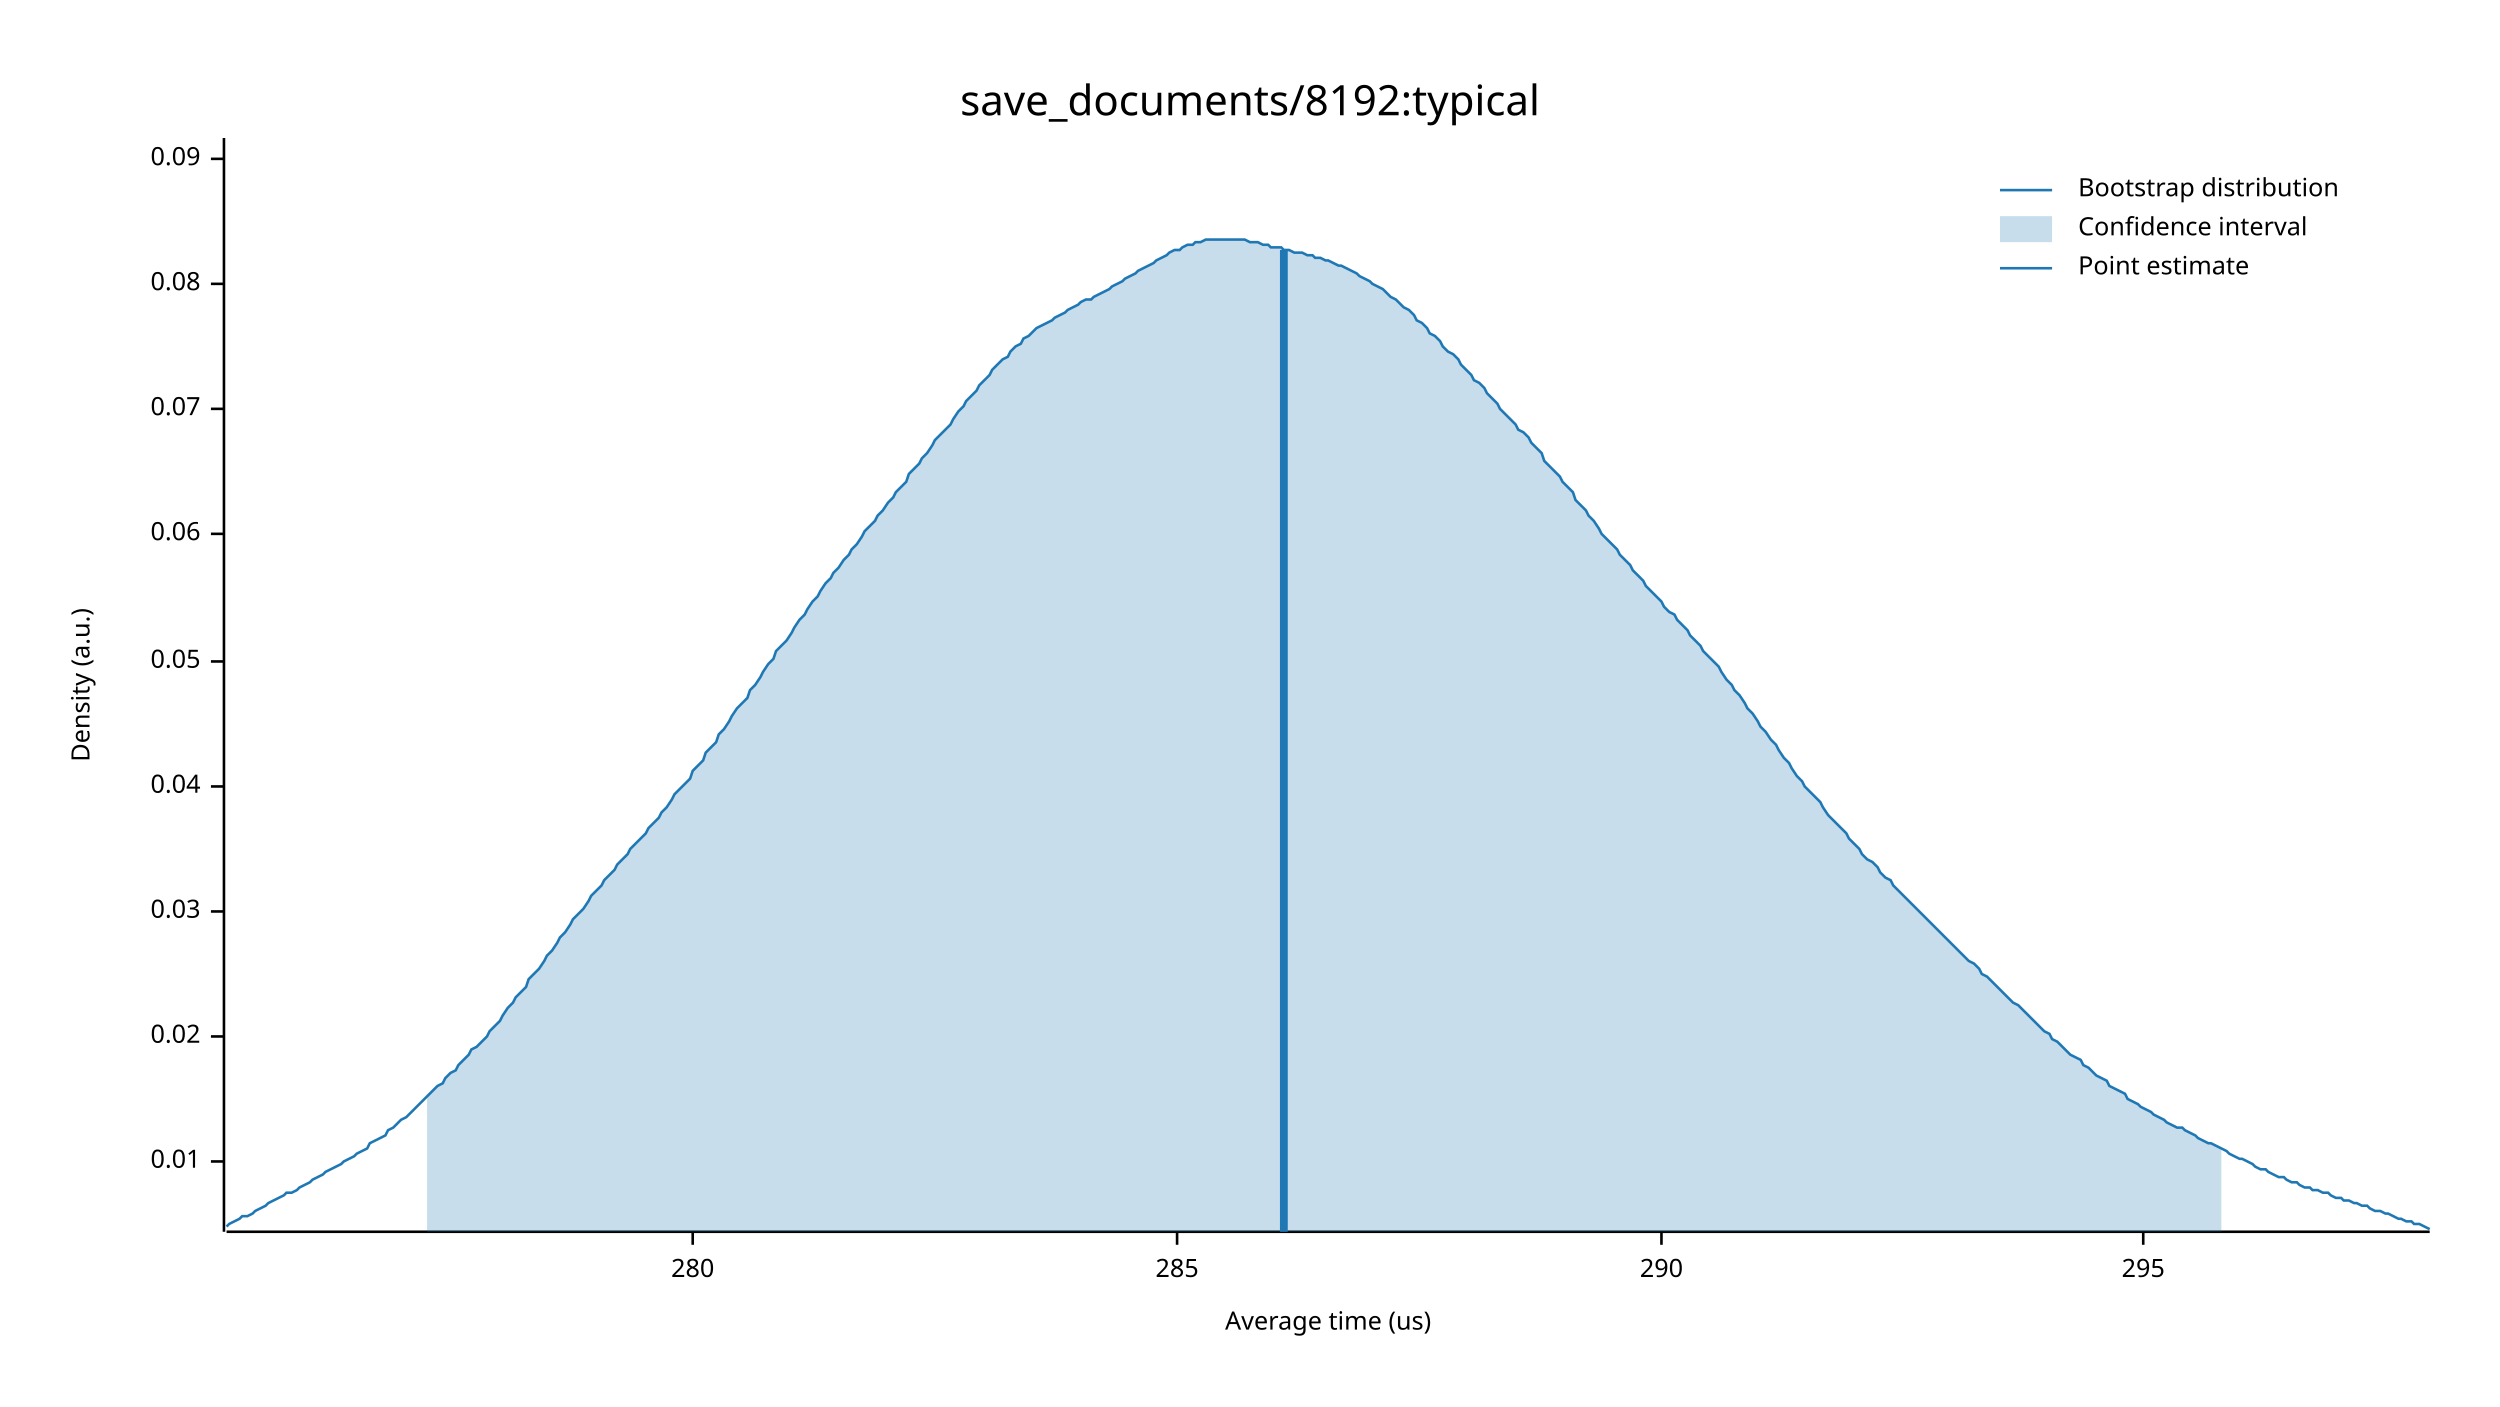
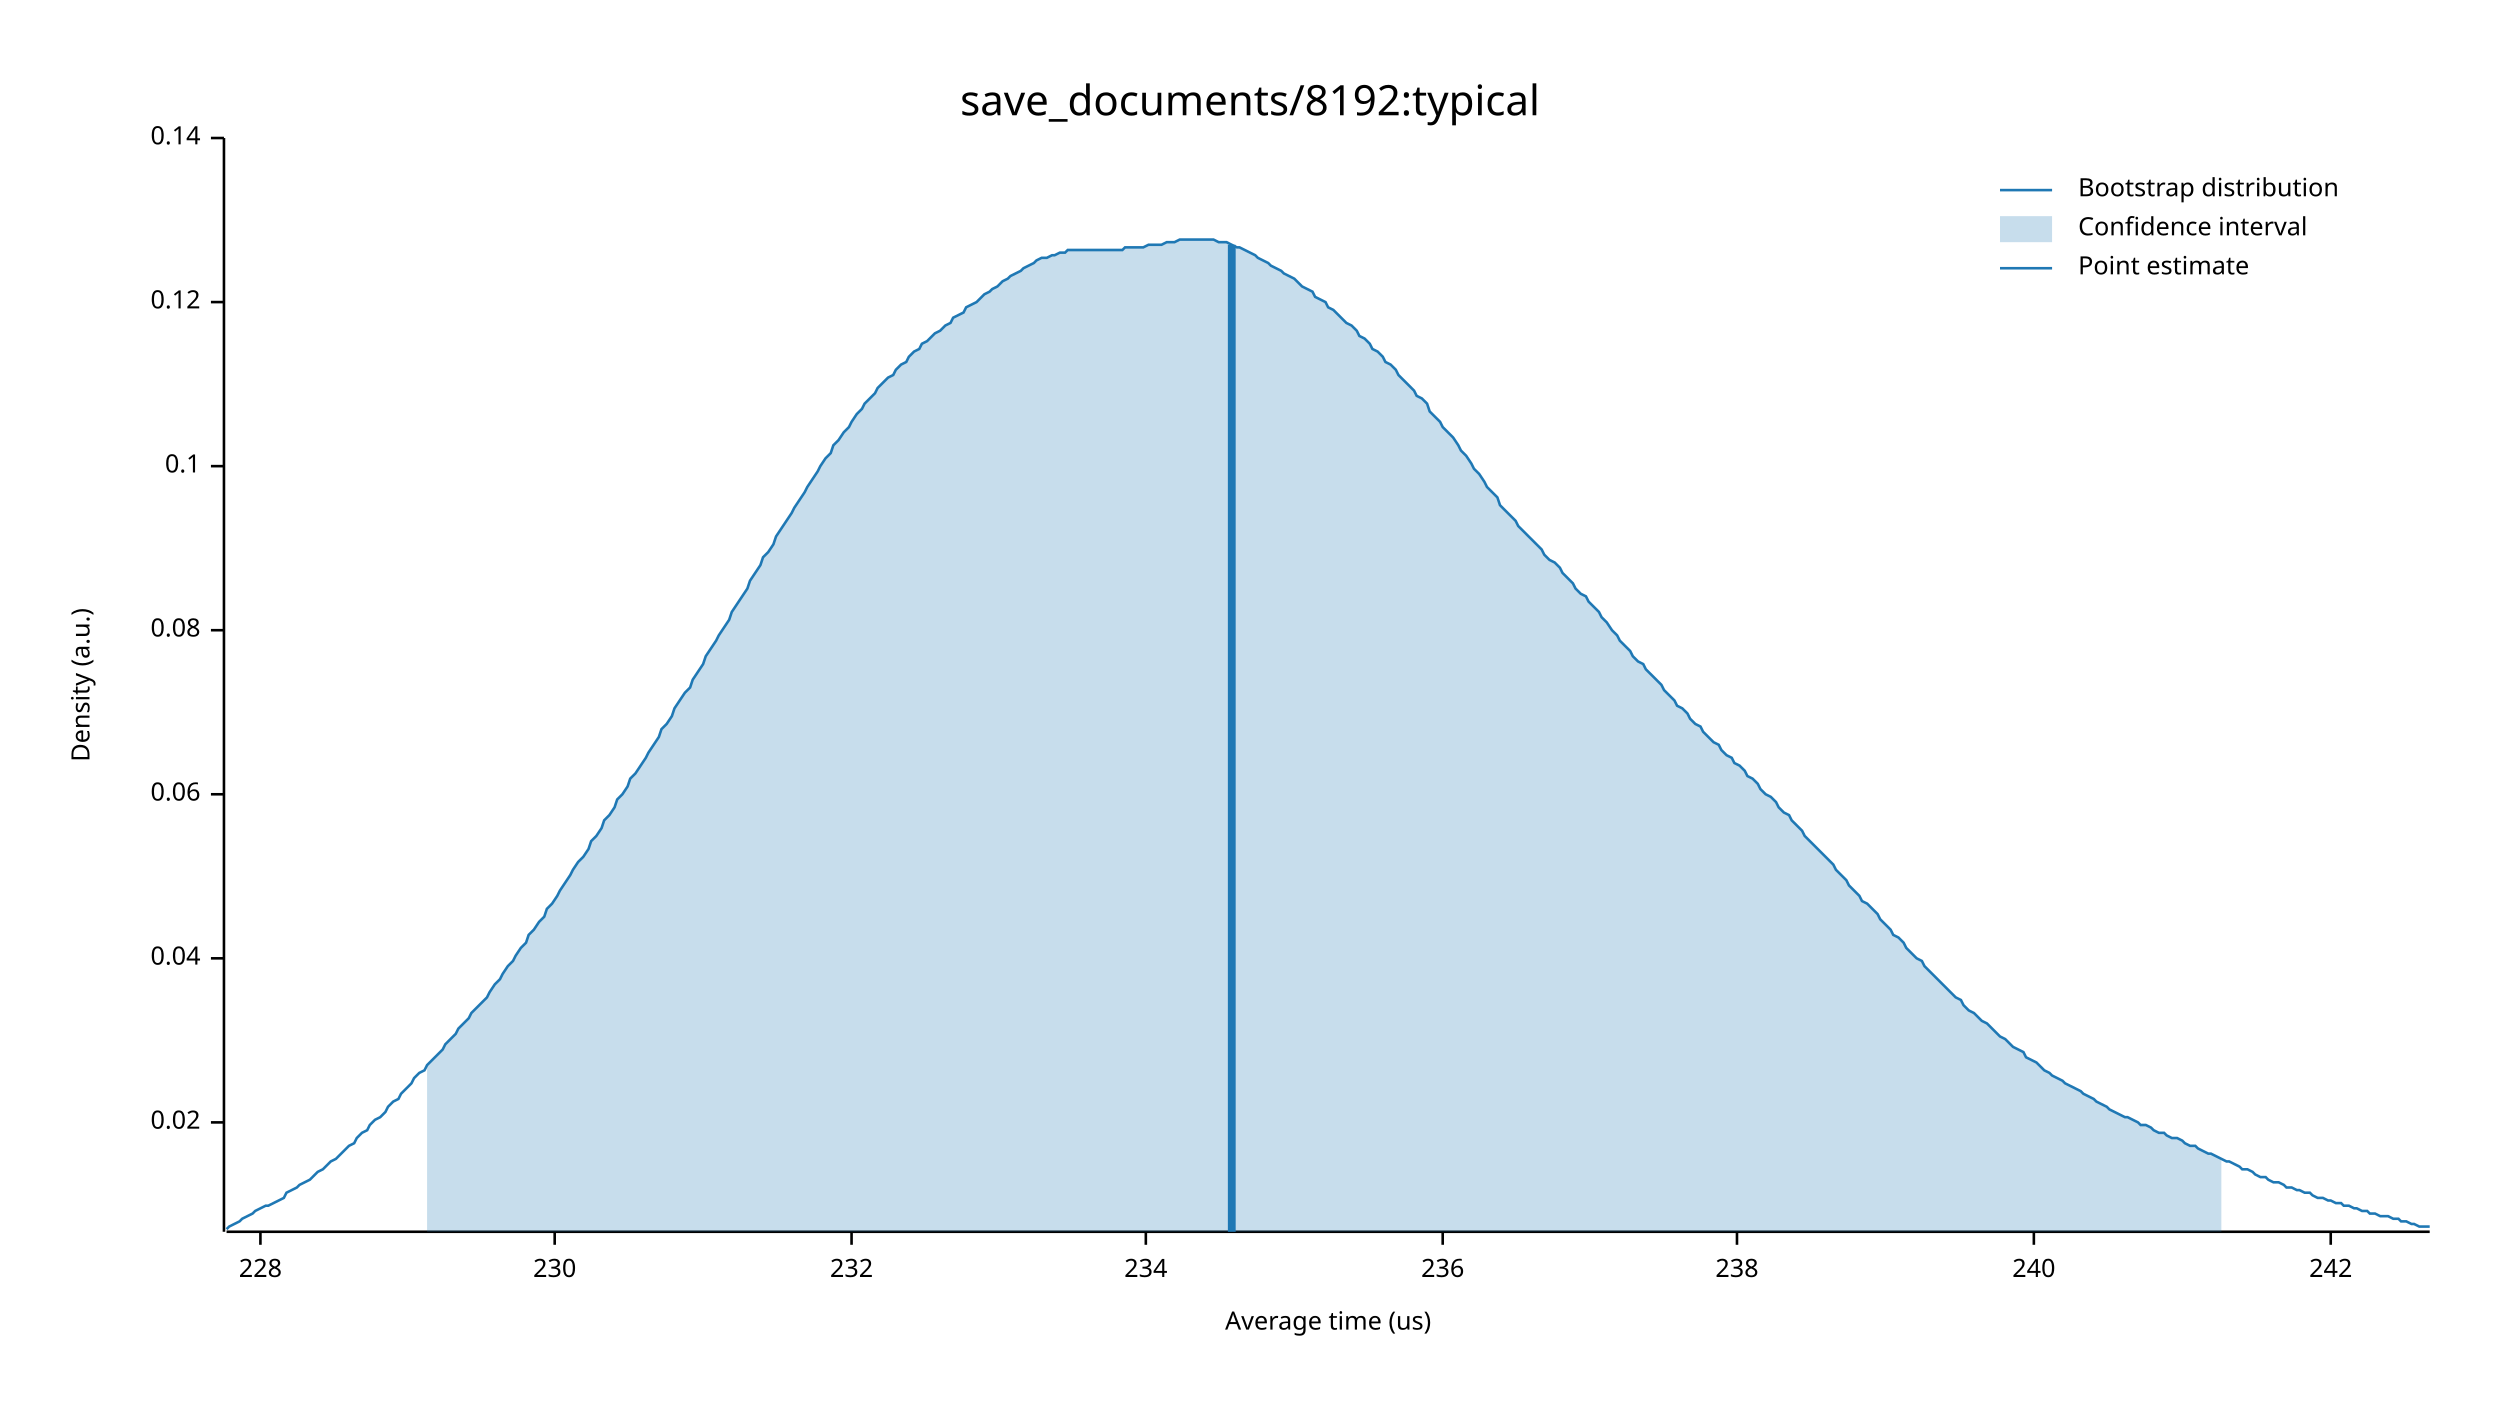
<svg xmlns="http://www.w3.org/2000/svg" width="960" height="540" viewBox="0 0 960 540">
  <text x="480" y="32" dy="0.76em" text-anchor="middle" font-family="sans-serif" font-size="16.129" opacity="1" fill="#000000">
save_documents/8192:typical
</text>
  <text x="27" y="263" dy="0.76em" text-anchor="middle" font-family="sans-serif" font-size="9.677" opacity="1" fill="#000000" transform="rotate(270, 27, 263)">
Density (a.u.)
</text>
  <text x="510" y="513" dy="-0.5ex" text-anchor="middle" font-family="sans-serif" font-size="9.677" opacity="1" fill="#000000">
Average time (us)
</text>
  <polyline fill="none" opacity="1" stroke="#000000" stroke-width="1" points="86,53 86,473 " />
-   <text x="77" y="446" dy="0.5ex" text-anchor="end" font-family="sans-serif" font-size="9.677" opacity="1" fill="#000000">
- 0.01
- </text>
-   <polyline fill="none" opacity="1" stroke="#000000" stroke-width="1" points="81,446 86,446 " />
-   <text x="77" y="398" dy="0.5ex" text-anchor="end" font-family="sans-serif" font-size="9.677" opacity="1" fill="#000000">
+   <text x="77" y="431" dy="0.5ex" text-anchor="end" font-family="sans-serif" font-size="9.677" opacity="1" fill="#000000">
0.02
</text>
-   <polyline fill="none" opacity="1" stroke="#000000" stroke-width="1" points="81,398 86,398 " />
-   <text x="77" y="350" dy="0.5ex" text-anchor="end" font-family="sans-serif" font-size="9.677" opacity="1" fill="#000000">
- 0.03
- </text>
-   <polyline fill="none" opacity="1" stroke="#000000" stroke-width="1" points="81,350 86,350 " />
-   <text x="77" y="302" dy="0.5ex" text-anchor="end" font-family="sans-serif" font-size="9.677" opacity="1" fill="#000000">
+   <polyline fill="none" opacity="1" stroke="#000000" stroke-width="1" points="81,431 86,431 " />
+   <text x="77" y="368" dy="0.5ex" text-anchor="end" font-family="sans-serif" font-size="9.677" opacity="1" fill="#000000">
0.04
</text>
-   <polyline fill="none" opacity="1" stroke="#000000" stroke-width="1" points="81,302 86,302 " />
-   <text x="77" y="254" dy="0.5ex" text-anchor="end" font-family="sans-serif" font-size="9.677" opacity="1" fill="#000000">
- 0.05
- </text>
-   <polyline fill="none" opacity="1" stroke="#000000" stroke-width="1" points="81,254 86,254 " />
-   <text x="77" y="205" dy="0.5ex" text-anchor="end" font-family="sans-serif" font-size="9.677" opacity="1" fill="#000000">
+   <polyline fill="none" opacity="1" stroke="#000000" stroke-width="1" points="81,368 86,368 " />
+   <text x="77" y="305" dy="0.5ex" text-anchor="end" font-family="sans-serif" font-size="9.677" opacity="1" fill="#000000">
0.06
</text>
-   <polyline fill="none" opacity="1" stroke="#000000" stroke-width="1" points="81,205 86,205 " />
-   <text x="77" y="157" dy="0.5ex" text-anchor="end" font-family="sans-serif" font-size="9.677" opacity="1" fill="#000000">
- 0.07
- </text>
-   <polyline fill="none" opacity="1" stroke="#000000" stroke-width="1" points="81,157 86,157 " />
-   <text x="77" y="109" dy="0.5ex" text-anchor="end" font-family="sans-serif" font-size="9.677" opacity="1" fill="#000000">
+   <polyline fill="none" opacity="1" stroke="#000000" stroke-width="1" points="81,305 86,305 " />
+   <text x="77" y="242" dy="0.5ex" text-anchor="end" font-family="sans-serif" font-size="9.677" opacity="1" fill="#000000">
0.08
</text>
-   <polyline fill="none" opacity="1" stroke="#000000" stroke-width="1" points="81,109 86,109 " />
-   <text x="77" y="61" dy="0.5ex" text-anchor="end" font-family="sans-serif" font-size="9.677" opacity="1" fill="#000000">
- 0.09
+   <polyline fill="none" opacity="1" stroke="#000000" stroke-width="1" points="81,242 86,242 " />
+   <text x="77" y="179" dy="0.5ex" text-anchor="end" font-family="sans-serif" font-size="9.677" opacity="1" fill="#000000">
+ 0.1
</text>
-   <polyline fill="none" opacity="1" stroke="#000000" stroke-width="1" points="81,61 86,61 " />
+   <polyline fill="none" opacity="1" stroke="#000000" stroke-width="1" points="81,179 86,179 " />
+   <text x="77" y="116" dy="0.5ex" text-anchor="end" font-family="sans-serif" font-size="9.677" opacity="1" fill="#000000">
+ 0.12
+ </text>
+   <polyline fill="none" opacity="1" stroke="#000000" stroke-width="1" points="81,116 86,116 " />
+   <text x="77" y="53" dy="0.5ex" text-anchor="end" font-family="sans-serif" font-size="9.677" opacity="1" fill="#000000">
+ 0.14
+ </text>
+   <polyline fill="none" opacity="1" stroke="#000000" stroke-width="1" points="81,53 86,53 " />
  <polyline fill="none" opacity="1" stroke="#000000" stroke-width="1" points="87,473 933,473 " />
-   <text x="266" y="483" dy="0.76em" text-anchor="middle" font-family="sans-serif" font-size="9.677" opacity="1" fill="#000000">
- 280
+   <text x="100" y="483" dy="0.76em" text-anchor="middle" font-family="sans-serif" font-size="9.677" opacity="1" fill="#000000">
+ 228
</text>
-   <polyline fill="none" opacity="1" stroke="#000000" stroke-width="1" points="266,473 266,478 " />
-   <text x="452" y="483" dy="0.76em" text-anchor="middle" font-family="sans-serif" font-size="9.677" opacity="1" fill="#000000">
- 285
+   <polyline fill="none" opacity="1" stroke="#000000" stroke-width="1" points="100,473 100,478 " />
+   <text x="213" y="483" dy="0.76em" text-anchor="middle" font-family="sans-serif" font-size="9.677" opacity="1" fill="#000000">
+ 230
</text>
-   <polyline fill="none" opacity="1" stroke="#000000" stroke-width="1" points="452,473 452,478 " />
-   <text x="638" y="483" dy="0.76em" text-anchor="middle" font-family="sans-serif" font-size="9.677" opacity="1" fill="#000000">
- 290
+   <polyline fill="none" opacity="1" stroke="#000000" stroke-width="1" points="213,473 213,478 " />
+   <text x="327" y="483" dy="0.76em" text-anchor="middle" font-family="sans-serif" font-size="9.677" opacity="1" fill="#000000">
+ 232
</text>
-   <polyline fill="none" opacity="1" stroke="#000000" stroke-width="1" points="638,473 638,478 " />
-   <text x="823" y="483" dy="0.76em" text-anchor="middle" font-family="sans-serif" font-size="9.677" opacity="1" fill="#000000">
- 295
+   <polyline fill="none" opacity="1" stroke="#000000" stroke-width="1" points="327,473 327,478 " />
+   <text x="440" y="483" dy="0.76em" text-anchor="middle" font-family="sans-serif" font-size="9.677" opacity="1" fill="#000000">
+ 234
</text>
-   <polyline fill="none" opacity="1" stroke="#000000" stroke-width="1" points="823,473 823,478 " />
-   <polyline fill="none" opacity="1" stroke="#1F78B4" stroke-width="1" points="87,471 88,470 90,469 92,468 93,467 95,467 97,466 98,465 100,464 102,463 103,462 105,461 107,460 109,459 110,458 112,458 114,457 115,456 117,455 119,454 120,453 122,452 124,451 125,450 127,449 129,448 131,447 132,446 134,445 136,444 137,443 139,442 141,441 142,439 144,438 146,437 148,436 149,434 151,433 153,431 154,430 156,429 158,427 159,426 161,424 163,422 164,421 166,419 168,417 170,416 171,414 173,412 175,411 176,409 178,407 180,405 181,403 183,402 185,400 187,398 188,396 190,394 192,392 193,390 195,387 197,385 198,383 200,381 202,379 203,376 205,374 207,372 209,369 210,367 212,365 214,362 215,360 217,358 219,355 220,353 222,351 224,349 226,346 227,344 229,342 231,340 232,338 234,336 236,334 237,332 239,330 241,328 242,326 244,324 246,322 248,320 249,318 251,316 253,314 254,312 256,310 258,307 259,305 261,303 263,301 265,299 266,296 268,294 270,292 271,289 273,287 275,285 276,282 278,280 280,277 281,275 283,272 285,270 287,268 288,265 290,263 292,260 293,258 295,255 297,253 298,250 300,248 302,246 304,243 305,241 307,238 309,236 310,234 312,231 314,229 315,227 317,224 319,222 320,220 322,218 324,215 326,213 327,211 329,209 331,206 332,204 334,202 336,200 337,198 339,196 341,193 343,191 344,189 346,187 348,185 349,182 351,180 353,178 354,176 356,174 358,171 359,169 361,167 363,165 365,163 366,161 368,158 370,156 371,154 373,152 375,150 376,148 378,146 380,144 381,142 383,140 385,138 387,137 388,135 390,133 392,132 393,130 395,129 397,127 398,126 400,125 402,124 404,123 405,122 407,121 409,120 410,119 412,118 414,117 415,116 417,115 419,115 420,114 422,113 424,112 426,111 427,110 429,109 431,108 432,107 434,106 436,105 437,104 439,103 441,102 443,101 444,100 446,99 448,98 449,97 451,96 453,96 454,95 456,94 458,94 459,93 461,93 463,92 465,92 466,92 468,92 470,92 471,92 473,92 475,92 476,92 478,92 480,93 482,93 483,93 485,94 487,94 488,95 490,95 492,95 493,96 495,96 497,97 498,97 500,97 502,98 504,98 505,99 507,99 509,100 510,100 512,101 514,102 515,102 517,103 519,104 521,105 522,106 524,107 526,108 527,109 529,110 531,111 532,112 534,114 536,115 537,116 539,118 541,119 543,121 544,123 546,124 548,126 549,128 551,129 553,131 554,133 556,135 558,136 560,138 561,140 563,142 565,144 566,146 568,147 570,149 571,151 573,153 575,155 576,157 578,159 580,161 582,163 583,165 585,166 587,168 588,170 590,172 592,174 593,177 595,179 597,181 599,183 600,185 602,187 604,189 605,192 607,194 609,196 610,198 612,200 614,203 615,205 617,207 619,209 621,211 622,213 624,215 626,217 627,219 629,221 631,223 632,225 634,227 636,229 638,231 639,233 641,235 643,236 644,238 646,240 648,242 649,244 651,246 653,248 654,250 656,252 658,254 660,256 661,258 663,261 665,263 666,265 668,267 670,270 671,272 673,274 675,277 676,279 678,281 680,284 682,286 683,288 685,291 687,293 688,295 690,298 692,300 693,302 695,304 697,306 699,308 700,310 702,313 704,315 705,316 707,318 709,320 710,322 712,324 714,326 715,328 717,330 719,331 721,333 722,335 724,337 726,338 727,340 729,342 731,344 732,345 734,347 736,349 738,351 739,352 741,354 743,356 744,357 746,359 748,361 749,362 751,364 753,366 754,367 756,369 758,370 760,372 761,374 763,375 765,377 766,378 768,380 770,382 771,383 773,385 775,386 777,388 778,389 780,391 782,393 783,394 785,396 787,397 788,399 790,400 792,402 793,403 795,405 797,406 799,407 800,409 802,410 804,412 805,413 807,414 809,415 810,417 812,418 814,419 816,420 817,422 819,423 821,424 822,425 824,426 826,427 827,428 829,429 831,430 832,431 834,432 836,433 838,433 839,434 841,435 843,436 844,437 846,438 848,439 849,439 851,440 853,441 855,442 856,443 858,444 860,445 861,445 863,446 865,447 866,448 868,449 870,449 871,450 873,451 875,452 877,452 878,453 880,454 882,454 883,455 885,456 887,456 888,457 890,457 892,458 894,458 895,459 897,460 899,460 900,461 902,461 904,462 905,462 907,463 909,463 910,464 912,465 914,465 916,466 917,466 919,467 921,468 922,468 924,469 926,469 927,470 929,470 931,471 933,472 " />
-   <polygon opacity="0.25" fill="#1F78B4" points="164,421 166,419 168,417 170,416 171,414 173,412 175,411 176,409 178,407 180,405 181,403 183,402 185,400 187,398 188,396 190,394 192,392 193,390 195,387 197,385 198,383 200,381 202,379 203,376 205,374 207,372 209,369 210,367 212,365 214,362 215,360 217,358 219,355 220,353 222,351 224,349 226,346 227,344 229,342 231,340 232,338 234,336 236,334 237,332 239,330 241,328 242,326 244,324 246,322 248,320 249,318 251,316 253,314 254,312 256,310 258,307 259,305 261,303 263,301 265,299 266,296 268,294 270,292 271,289 273,287 275,285 276,282 278,280 280,277 281,275 283,272 285,270 287,268 288,265 290,263 292,260 293,258 295,255 297,253 298,250 300,248 302,246 304,243 305,241 307,238 309,236 310,234 312,231 314,229 315,227 317,224 319,222 320,220 322,218 324,215 326,213 327,211 329,209 331,206 332,204 334,202 336,200 337,198 339,196 341,193 343,191 344,189 346,187 348,185 349,182 351,180 353,178 354,176 356,174 358,171 359,169 361,167 363,165 365,163 366,161 368,158 370,156 371,154 373,152 375,150 376,148 378,146 380,144 381,142 383,140 385,138 387,137 388,135 390,133 392,132 393,130 395,129 397,127 398,126 400,125 402,124 404,123 405,122 407,121 409,120 410,119 412,118 414,117 415,116 417,115 419,115 420,114 422,113 424,112 426,111 427,110 429,109 431,108 432,107 434,106 436,105 437,104 439,103 441,102 443,101 444,100 446,99 448,98 449,97 451,96 453,96 454,95 456,94 458,94 459,93 461,93 463,92 465,92 466,92 468,92 470,92 471,92 473,92 475,92 476,92 478,92 480,93 482,93 483,93 485,94 487,94 488,95 490,95 492,95 493,96 495,96 497,97 498,97 500,97 502,98 504,98 505,99 507,99 509,100 510,100 512,101 514,102 515,102 517,103 519,104 521,105 522,106 524,107 526,108 527,109 529,110 531,111 532,112 534,114 536,115 537,116 539,118 541,119 543,121 544,123 546,124 548,126 549,128 551,129 553,131 554,133 556,135 558,136 560,138 561,140 563,142 565,144 566,146 568,147 570,149 571,151 573,153 575,155 576,157 578,159 580,161 582,163 583,165 585,166 587,168 588,170 590,172 592,174 593,177 595,179 597,181 599,183 600,185 602,187 604,189 605,192 607,194 609,196 610,198 612,200 614,203 615,205 617,207 619,209 621,211 622,213 624,215 626,217 627,219 629,221 631,223 632,225 634,227 636,229 638,231 639,233 641,235 643,236 644,238 646,240 648,242 649,244 651,246 653,248 654,250 656,252 658,254 660,256 661,258 663,261 665,263 666,265 668,267 670,270 671,272 673,274 675,277 676,279 678,281 680,284 682,286 683,288 685,291 687,293 688,295 690,298 692,300 693,302 695,304 697,306 699,308 700,310 702,313 704,315 705,316 707,318 709,320 710,322 712,324 714,326 715,328 717,330 719,331 721,333 722,335 724,337 726,338 727,340 729,342 731,344 732,345 734,347 736,349 738,351 739,352 741,354 743,356 744,357 746,359 748,361 749,362 751,364 753,366 754,367 756,369 758,370 760,372 761,374 763,375 765,377 766,378 768,380 770,382 771,383 773,385 775,386 777,388 778,389 780,391 782,393 783,394 785,396 787,397 788,399 790,400 792,402 793,403 795,405 797,406 799,407 800,409 802,410 804,412 805,413 807,414 809,415 810,417 812,418 814,419 816,420 817,422 819,423 821,424 822,425 824,426 826,427 827,428 829,429 831,430 832,431 834,432 836,433 838,433 839,434 841,435 843,436 844,437 846,438 848,439 849,439 851,440 853,441 853,473 164,473 " />
-   <polyline fill="none" opacity="1" stroke="#1F78B4" stroke-width="3" points="493,473 493,96 " />
+   <polyline fill="none" opacity="1" stroke="#000000" stroke-width="1" points="440,473 440,478 " />
+   <text x="554" y="483" dy="0.76em" text-anchor="middle" font-family="sans-serif" font-size="9.677" opacity="1" fill="#000000">
+ 236
+ </text>
+   <polyline fill="none" opacity="1" stroke="#000000" stroke-width="1" points="554,473 554,478 " />
+   <text x="667" y="483" dy="0.76em" text-anchor="middle" font-family="sans-serif" font-size="9.677" opacity="1" fill="#000000">
+ 238
+ </text>
+   <polyline fill="none" opacity="1" stroke="#000000" stroke-width="1" points="667,473 667,478 " />
+   <text x="781" y="483" dy="0.76em" text-anchor="middle" font-family="sans-serif" font-size="9.677" opacity="1" fill="#000000">
+ 240
+ </text>
+   <polyline fill="none" opacity="1" stroke="#000000" stroke-width="1" points="781,473 781,478 " />
+   <text x="895" y="483" dy="0.76em" text-anchor="middle" font-family="sans-serif" font-size="9.677" opacity="1" fill="#000000">
+ 242
+ </text>
+   <polyline fill="none" opacity="1" stroke="#000000" stroke-width="1" points="895,473 895,478 " />
+   <polyline fill="none" opacity="1" stroke="#1F78B4" stroke-width="1" points="87,472 88,471 90,470 92,469 93,468 95,467 97,466 98,465 100,464 102,463 103,463 105,462 107,461 109,460 110,458 112,457 114,456 115,455 117,454 119,453 120,452 122,450 124,449 125,448 127,446 129,445 131,443 132,442 134,440 136,439 137,437 139,435 141,434 142,432 144,430 146,429 148,427 149,425 151,423 153,422 154,420 156,418 158,416 159,414 161,412 163,411 164,409 166,407 168,405 170,403 171,401 173,399 175,397 176,395 178,393 180,391 181,389 183,387 185,385 187,383 188,381 190,378 192,376 193,374 195,371 197,369 198,367 200,364 202,362 203,359 205,357 207,354 209,352 210,349 212,347 214,344 215,342 217,339 219,336 220,334 222,331 224,329 226,326 227,323 229,321 231,318 232,315 234,313 236,310 237,307 239,305 241,302 242,299 244,297 246,294 248,291 249,289 251,286 253,283 254,280 256,278 258,275 259,272 261,269 263,266 265,264 266,261 268,258 270,255 271,252 273,249 275,246 276,244 278,241 280,238 281,235 283,232 285,229 287,226 288,223 290,220 292,217 293,214 295,212 297,209 298,206 300,203 302,200 304,197 305,195 307,192 309,189 310,187 312,184 314,181 315,179 317,176 319,174 320,171 322,169 324,166 326,164 327,162 329,159 331,157 332,155 334,153 336,151 337,149 339,147 341,145 343,144 344,142 346,140 348,139 349,137 351,135 353,134 354,132 356,131 358,129 359,128 361,127 363,125 365,124 366,122 368,121 370,120 371,118 373,117 375,116 376,115 378,113 380,112 381,111 383,110 385,108 387,107 388,106 390,105 392,104 393,103 395,102 397,101 398,100 400,99 402,99 404,98 405,98 407,97 409,97 410,96 412,96 414,96 415,96 417,96 419,96 420,96 422,96 424,96 426,96 427,96 429,96 431,96 432,95 434,95 436,95 437,95 439,95 441,94 443,94 444,94 446,94 448,93 449,93 451,93 453,92 454,92 456,92 458,92 459,92 461,92 463,92 465,92 466,92 468,93 470,93 471,93 473,94 475,95 476,95 478,96 480,97 482,98 483,99 485,100 487,101 488,102 490,103 492,104 493,105 495,106 497,107 498,108 500,110 502,111 504,112 505,114 507,115 509,116 510,118 512,119 514,121 515,122 517,124 519,125 521,127 522,129 524,130 526,132 527,134 529,135 531,137 532,139 534,140 536,142 537,144 539,146 541,148 543,150 544,152 546,153 548,155 549,158 551,160 553,162 554,164 556,166 558,168 560,171 561,173 563,175 565,178 566,180 568,182 570,185 571,187 573,189 575,191 576,194 578,196 580,198 582,200 583,202 585,204 587,206 588,207 590,209 592,211 593,213 595,215 597,216 599,218 600,220 602,222 604,224 605,226 607,228 609,229 610,231 612,233 614,235 615,237 617,239 619,242 621,244 622,246 624,248 626,250 627,252 629,254 631,255 632,257 634,259 636,261 638,263 639,265 641,267 643,269 644,271 646,272 648,274 649,276 651,278 653,279 654,281 656,283 658,285 660,286 661,288 663,290 665,291 666,293 668,294 670,296 671,298 673,299 675,301 676,303 678,305 680,306 682,308 683,310 685,312 687,313 688,315 690,317 692,319 693,321 695,323 697,325 699,327 700,328 702,330 704,332 705,334 707,336 709,338 710,340 712,342 714,344 715,346 717,347 719,349 721,351 722,353 724,355 726,357 727,359 729,360 731,362 732,364 734,366 736,368 738,369 739,371 741,373 743,375 744,376 746,378 748,380 749,381 751,383 753,384 754,386 756,388 758,389 760,391 761,392 763,393 765,395 766,396 768,398 770,399 771,400 773,402 775,403 777,404 778,406 780,407 782,408 783,409 785,411 787,412 788,413 790,414 792,415 793,416 795,417 797,418 799,419 800,420 802,421 804,422 805,423 807,424 809,425 810,426 812,427 814,428 816,429 817,429 819,430 821,431 822,432 824,432 826,433 827,434 829,435 831,435 832,436 834,437 836,437 838,438 839,439 841,440 843,440 844,441 846,442 848,443 849,443 851,444 853,445 855,446 856,446 858,447 860,448 861,449 863,449 865,450 866,451 868,452 870,452 871,453 873,454 875,454 877,455 878,456 880,456 882,457 883,457 885,458 887,458 888,459 890,460 892,460 894,461 895,461 897,462 899,462 900,463 902,463 904,464 905,464 907,465 909,465 910,466 912,466 914,467 916,467 917,467 919,468 921,468 922,469 924,469 926,470 927,470 929,471 931,471 933,471 " />
+   <polygon opacity="0.25" fill="#1F78B4" points="164,409 166,407 168,405 170,403 171,401 173,399 175,397 176,395 178,393 180,391 181,389 183,387 185,385 187,383 188,381 190,378 192,376 193,374 195,371 197,369 198,367 200,364 202,362 203,359 205,357 207,354 209,352 210,349 212,347 214,344 215,342 217,339 219,336 220,334 222,331 224,329 226,326 227,323 229,321 231,318 232,315 234,313 236,310 237,307 239,305 241,302 242,299 244,297 246,294 248,291 249,289 251,286 253,283 254,280 256,278 258,275 259,272 261,269 263,266 265,264 266,261 268,258 270,255 271,252 273,249 275,246 276,244 278,241 280,238 281,235 283,232 285,229 287,226 288,223 290,220 292,217 293,214 295,212 297,209 298,206 300,203 302,200 304,197 305,195 307,192 309,189 310,187 312,184 314,181 315,179 317,176 319,174 320,171 322,169 324,166 326,164 327,162 329,159 331,157 332,155 334,153 336,151 337,149 339,147 341,145 343,144 344,142 346,140 348,139 349,137 351,135 353,134 354,132 356,131 358,129 359,128 361,127 363,125 365,124 366,122 368,121 370,120 371,118 373,117 375,116 376,115 378,113 380,112 381,111 383,110 385,108 387,107 388,106 390,105 392,104 393,103 395,102 397,101 398,100 400,99 402,99 404,98 405,98 407,97 409,97 410,96 412,96 414,96 415,96 417,96 419,96 420,96 422,96 424,96 426,96 427,96 429,96 431,96 432,95 434,95 436,95 437,95 439,95 441,94 443,94 444,94 446,94 448,93 449,93 451,93 453,92 454,92 456,92 458,92 459,92 461,92 463,92 465,92 466,92 468,93 470,93 471,93 473,94 475,95 476,95 478,96 480,97 482,98 483,99 485,100 487,101 488,102 490,103 492,104 493,105 495,106 497,107 498,108 500,110 502,111 504,112 505,114 507,115 509,116 510,118 512,119 514,121 515,122 517,124 519,125 521,127 522,129 524,130 526,132 527,134 529,135 531,137 532,139 534,140 536,142 537,144 539,146 541,148 543,150 544,152 546,153 548,155 549,158 551,160 553,162 554,164 556,166 558,168 560,171 561,173 563,175 565,178 566,180 568,182 570,185 571,187 573,189 575,191 576,194 578,196 580,198 582,200 583,202 585,204 587,206 588,207 590,209 592,211 593,213 595,215 597,216 599,218 600,220 602,222 604,224 605,226 607,228 609,229 610,231 612,233 614,235 615,237 617,239 619,242 621,244 622,246 624,248 626,250 627,252 629,254 631,255 632,257 634,259 636,261 638,263 639,265 641,267 643,269 644,271 646,272 648,274 649,276 651,278 653,279 654,281 656,283 658,285 660,286 661,288 663,290 665,291 666,293 668,294 670,296 671,298 673,299 675,301 676,303 678,305 680,306 682,308 683,310 685,312 687,313 688,315 690,317 692,319 693,321 695,323 697,325 699,327 700,328 702,330 704,332 705,334 707,336 709,338 710,340 712,342 714,344 715,346 717,347 719,349 721,351 722,353 724,355 726,357 727,359 729,360 731,362 732,364 734,366 736,368 738,369 739,371 741,373 743,375 744,376 746,378 748,380 749,381 751,383 753,384 754,386 756,388 758,389 760,391 761,392 763,393 765,395 766,396 768,398 770,399 771,400 773,402 775,403 777,404 778,406 780,407 782,408 783,409 785,411 787,412 788,413 790,414 792,415 793,416 795,417 797,418 799,419 800,420 802,421 804,422 805,423 807,424 809,425 810,426 812,427 814,428 816,429 817,429 819,430 821,431 822,432 824,432 826,433 827,434 829,435 831,435 832,436 834,437 836,437 838,438 839,439 841,440 843,440 844,441 846,442 848,443 849,443 851,444 853,445 853,473 164,473 " />
+   <polyline fill="none" opacity="1" stroke="#1F78B4" stroke-width="3" points="473,473 473,94 " />
  <text x="798" y="68" dy="0.76em" text-anchor="start" font-family="sans-serif" font-size="9.677" opacity="1" fill="#000000">
Bootstrap distribution
</text>
  <text x="798" y="83" dy="0.76em" text-anchor="start" font-family="sans-serif" font-size="9.677" opacity="1" fill="#000000">
Confidence interval
</text>
  <text x="798" y="98" dy="0.76em" text-anchor="start" font-family="sans-serif" font-size="9.677" opacity="1" fill="#000000">
Point estimate
</text>
  <polyline fill="none" opacity="1" stroke="#1F78B4" stroke-width="1" points="768,73 788,73 " />
  <rect x="768" y="83" width="20" height="10" opacity="0.25" fill="#1F78B4" stroke="none" />
  <polyline fill="none" opacity="1" stroke="#1F78B4" stroke-width="1" points="768,103 788,103 " />
</svg>
